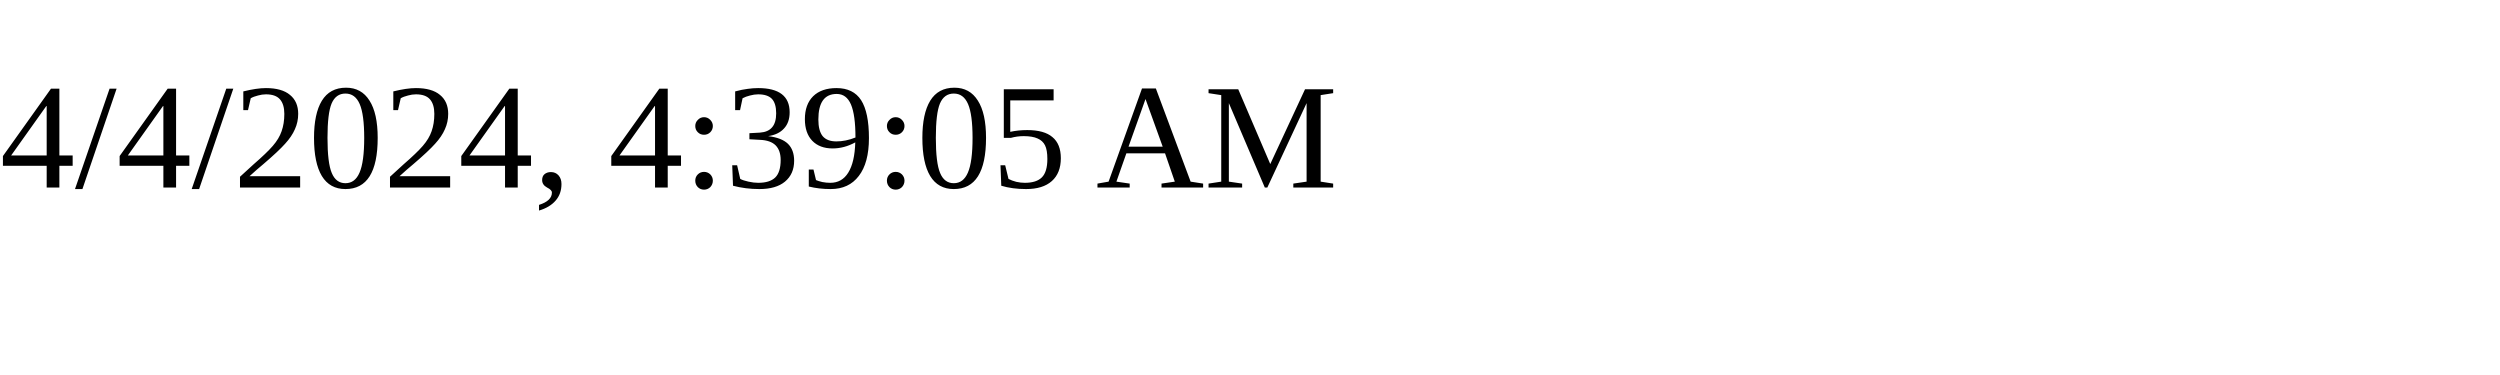
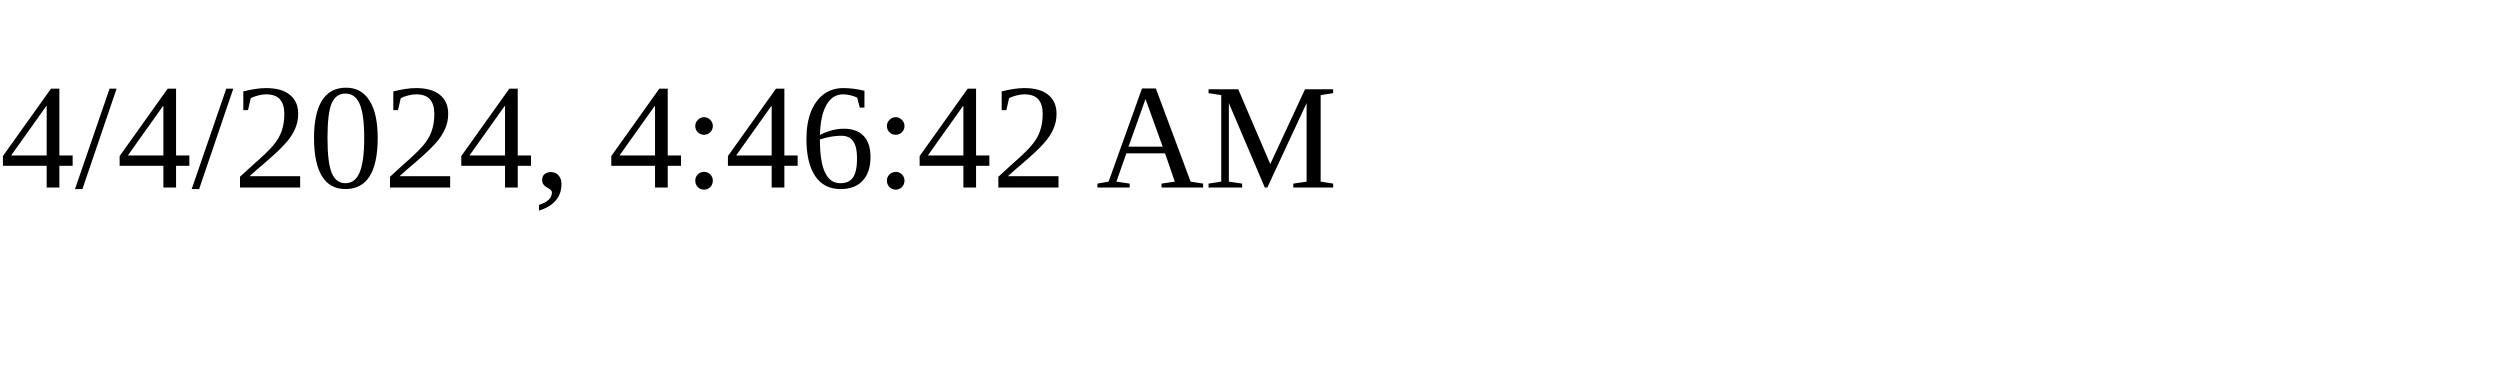
<svg xmlns="http://www.w3.org/2000/svg" height="30" width="200">
-   <text x="0" y="15">4/4/2024, 4:39:05 AM</text>
+   <text x="0" y="15">4/4/2024, 4:46:42 AM</text>
</svg>
